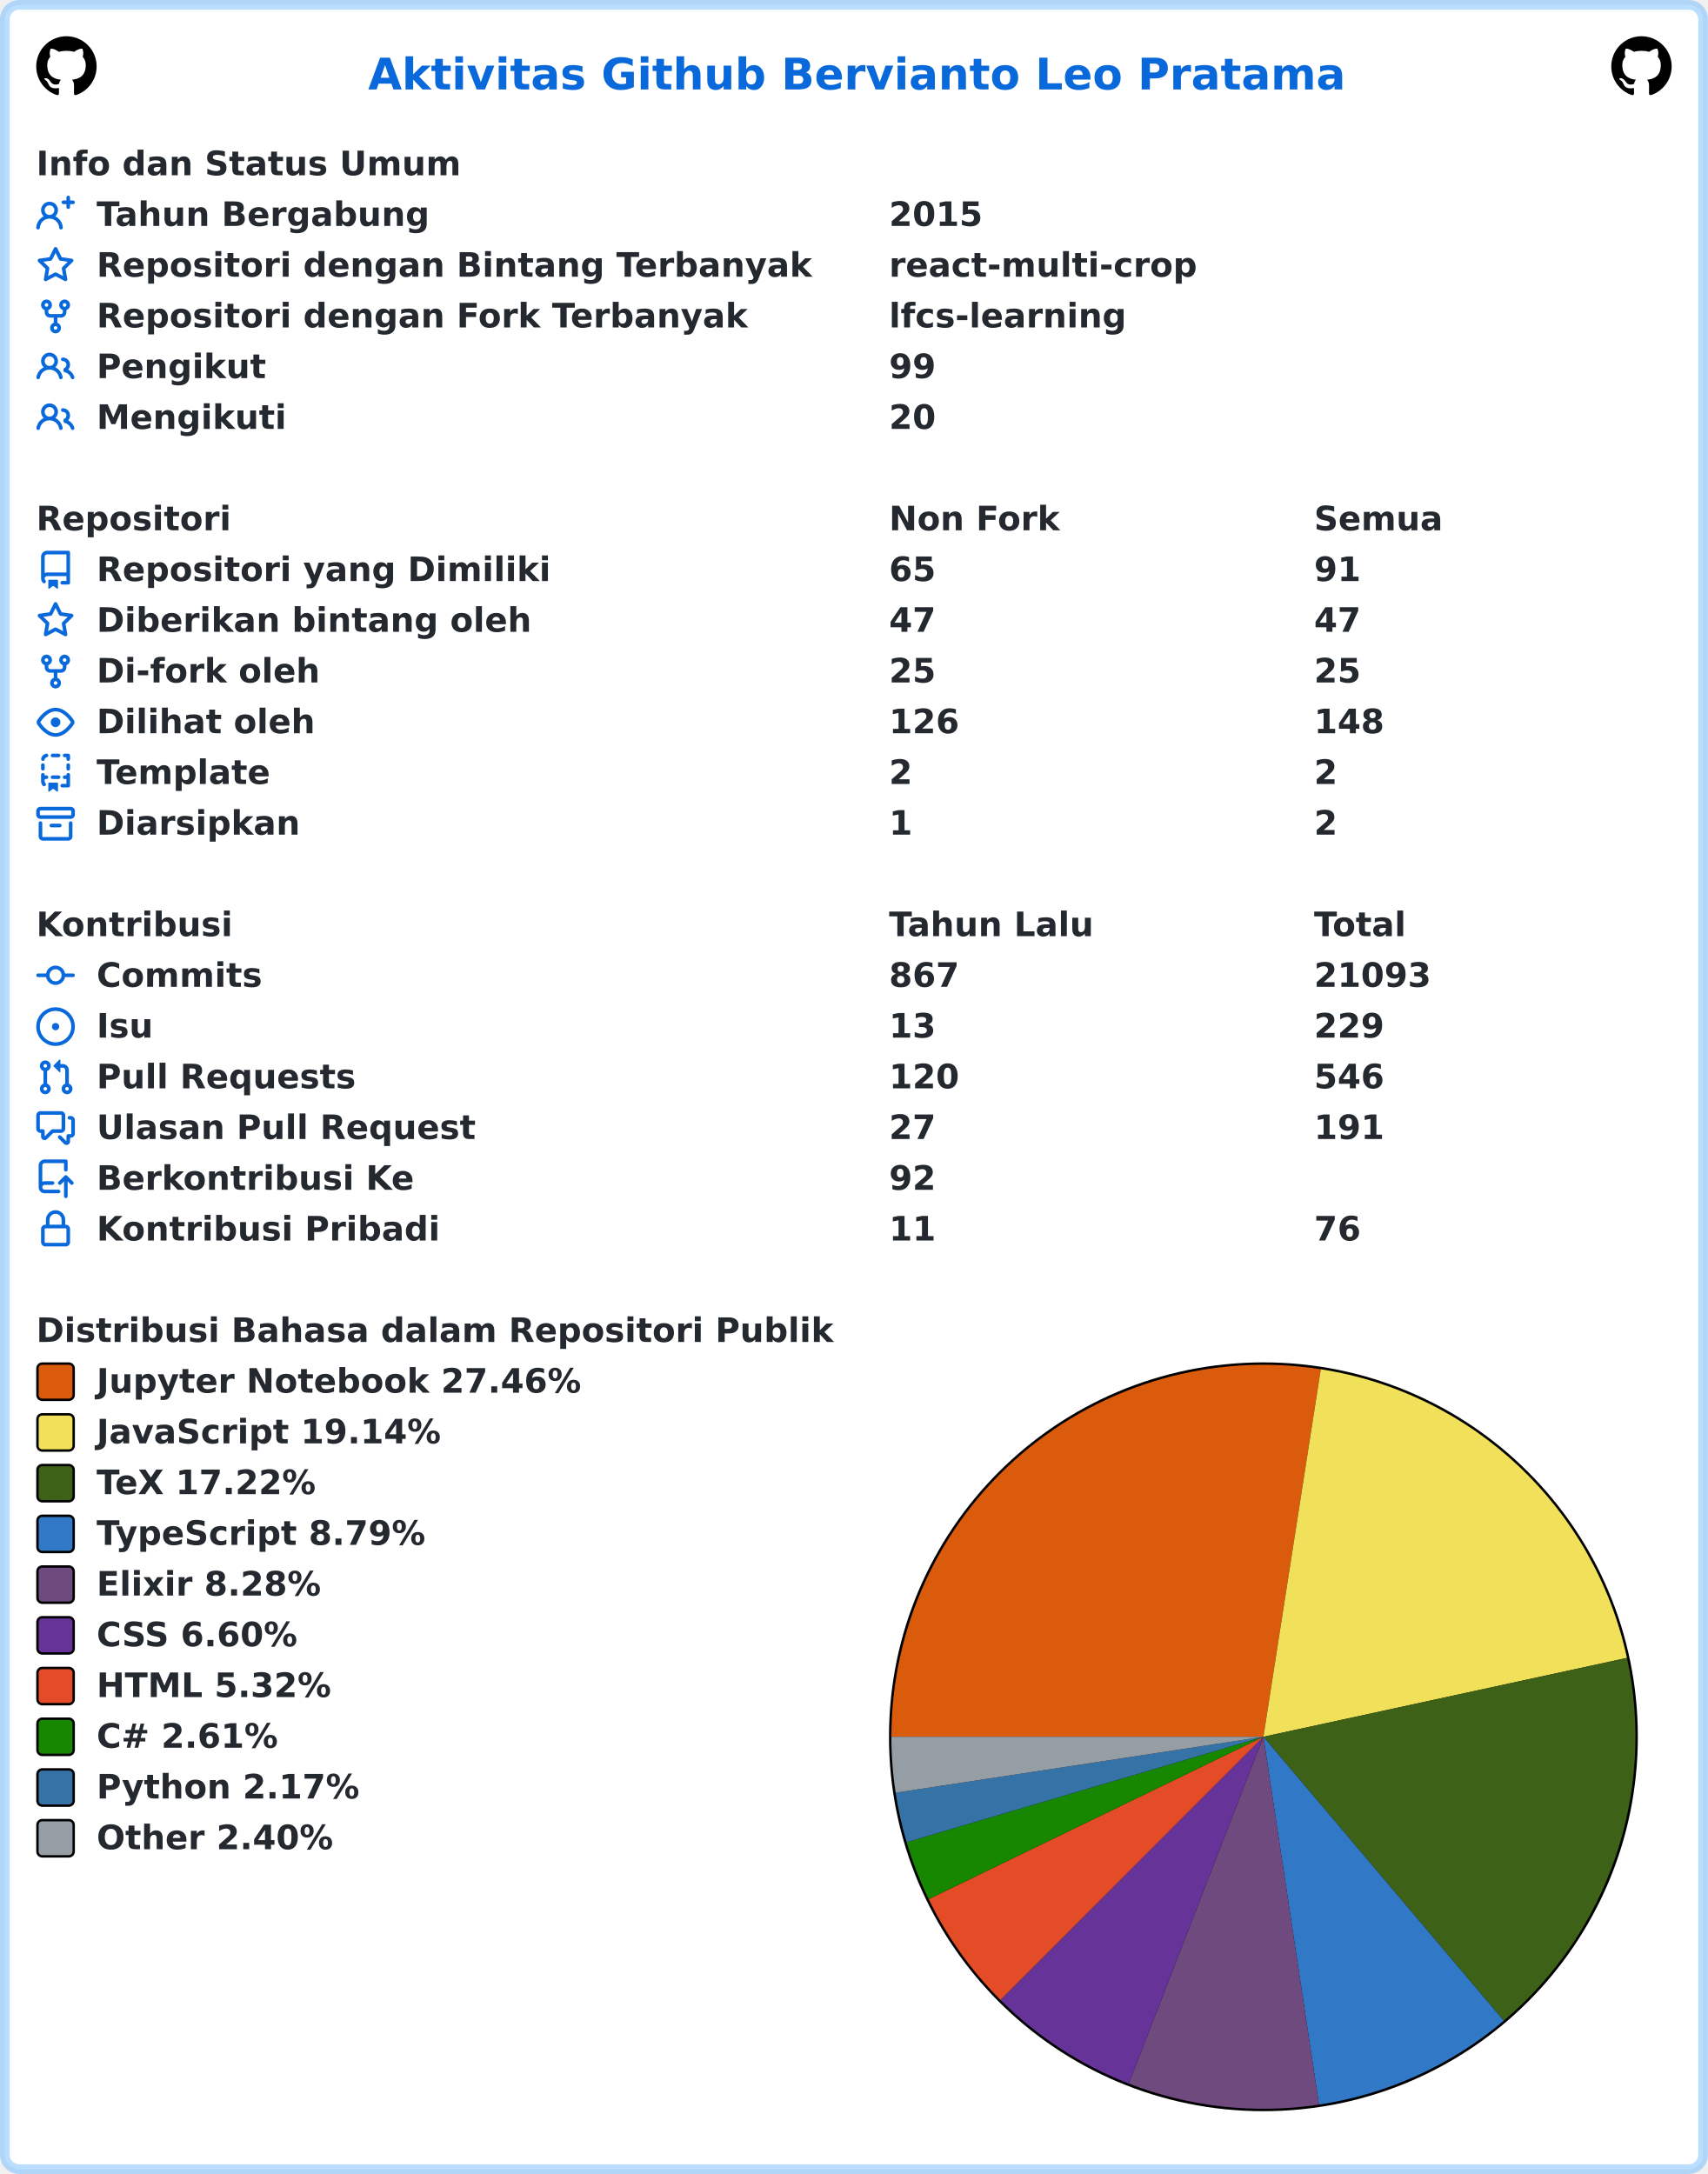
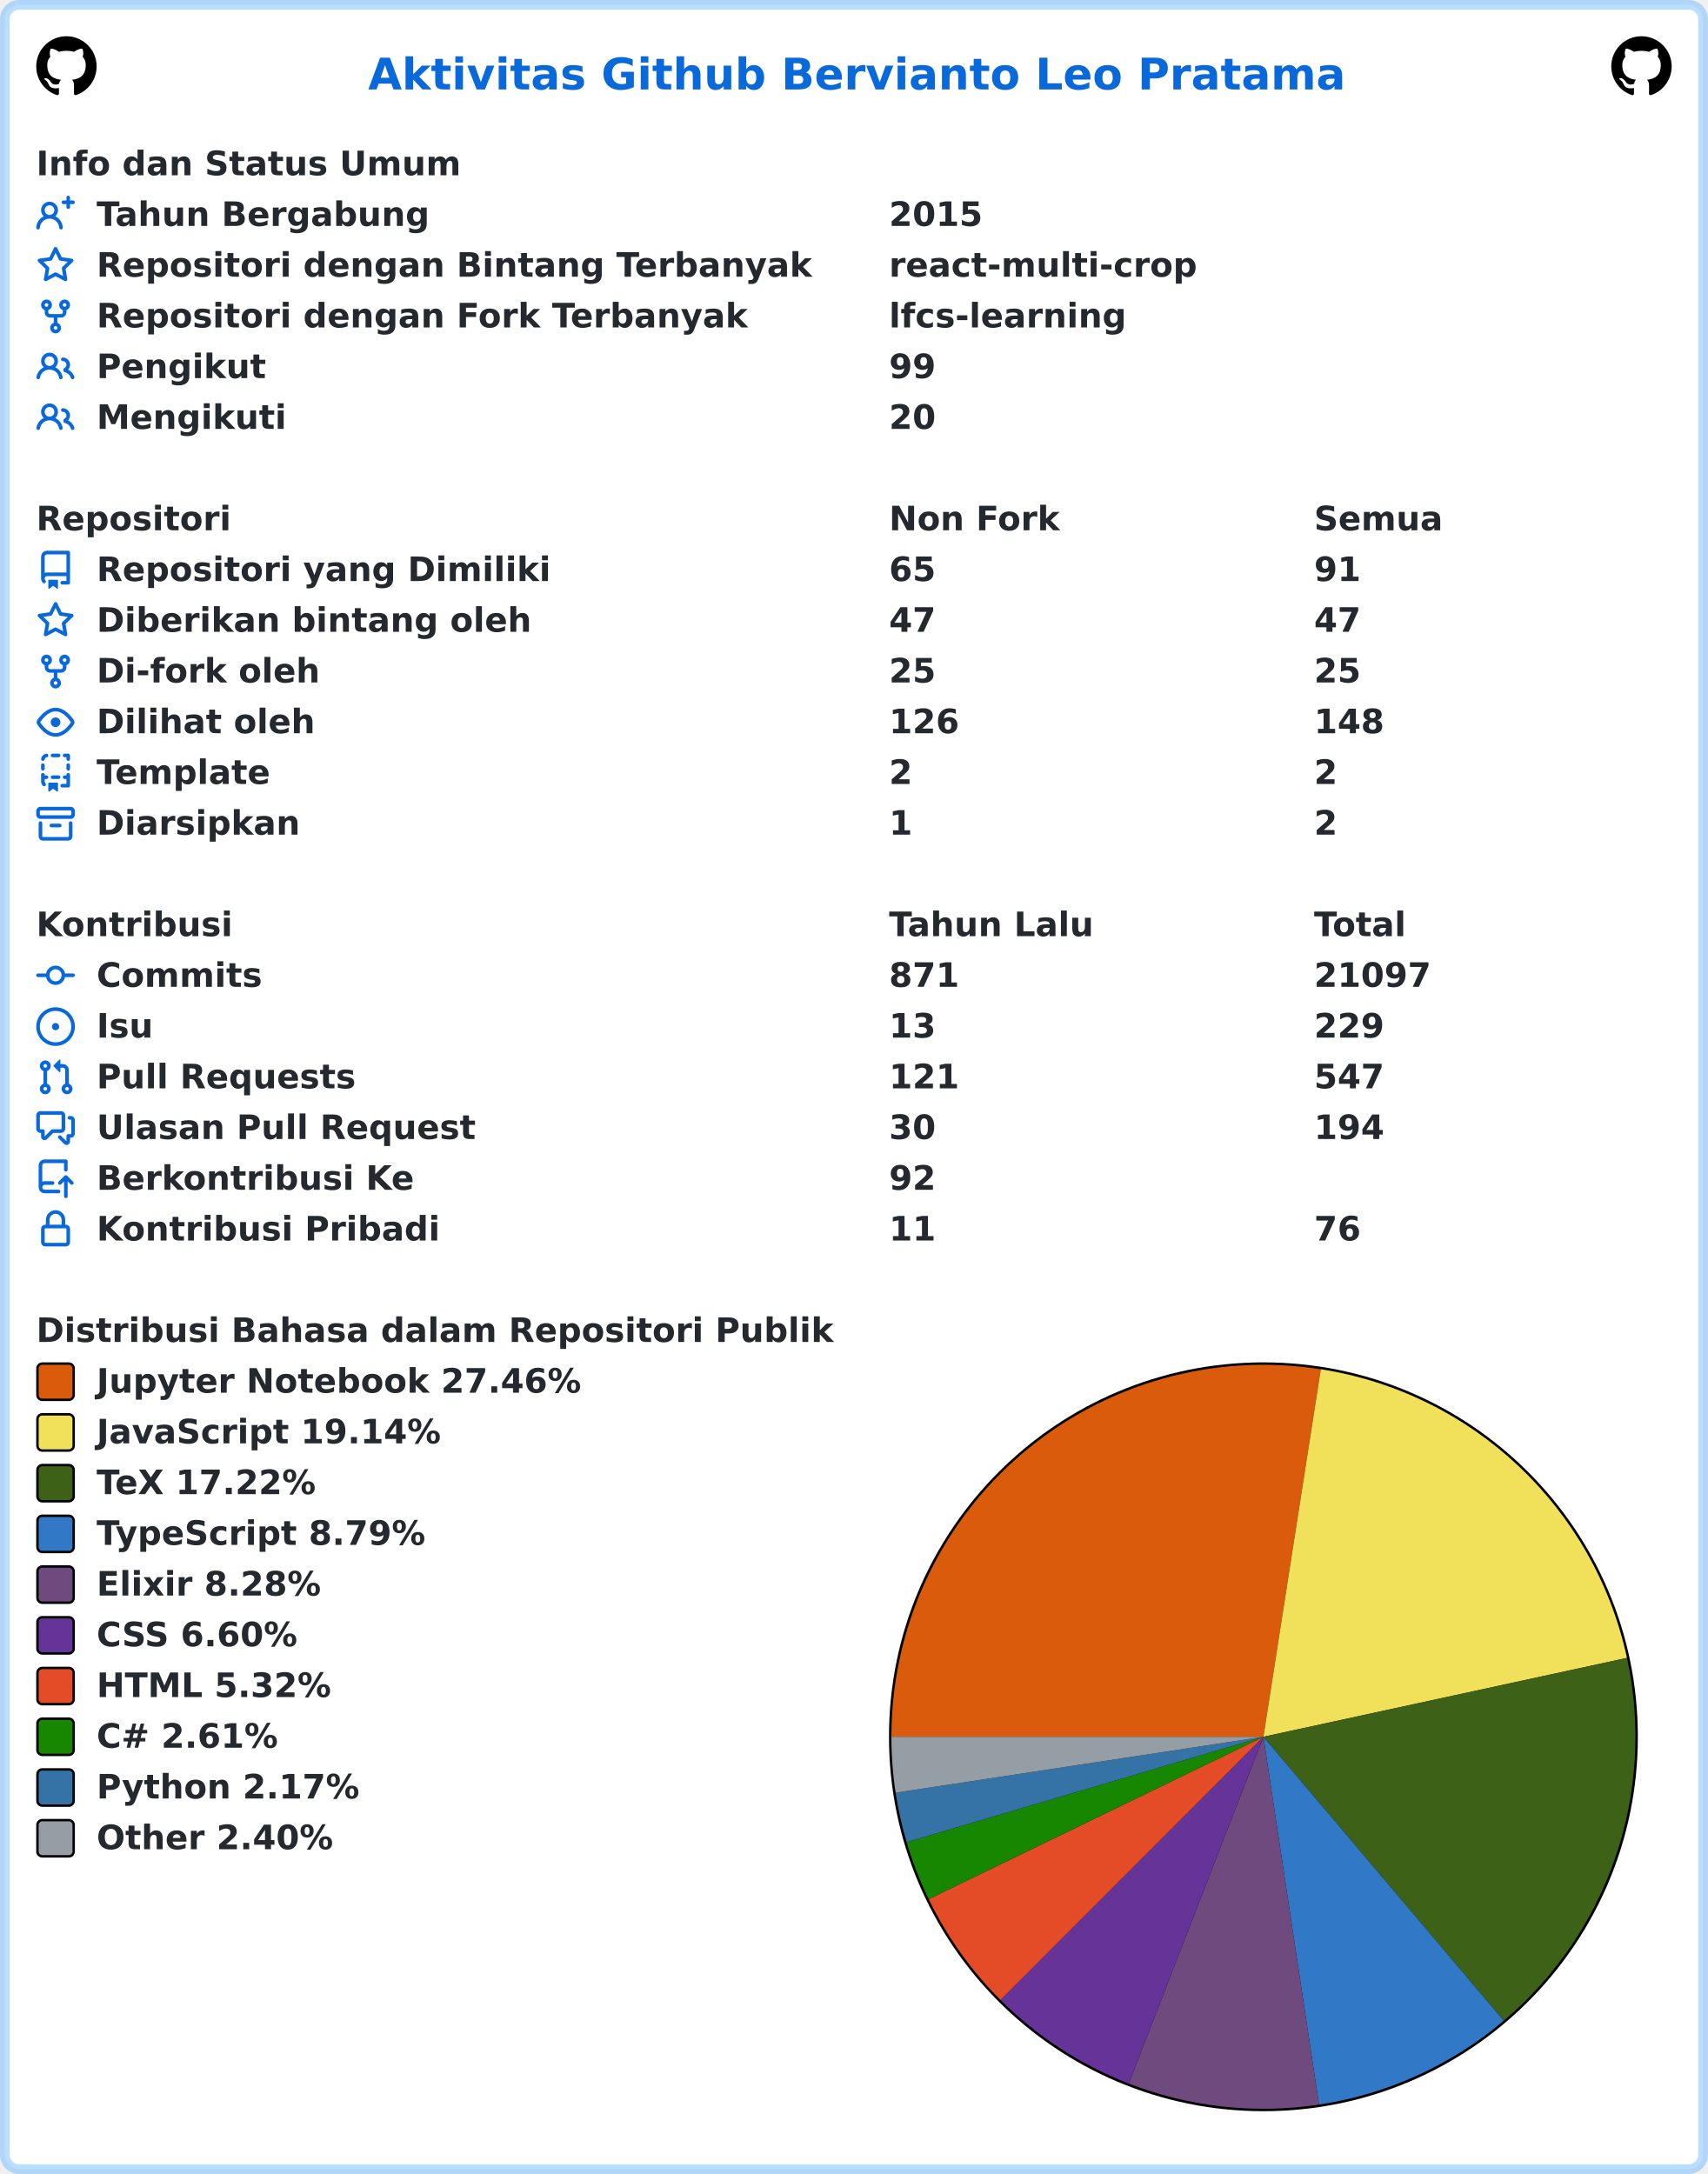
<svg xmlns="http://www.w3.org/2000/svg" width="707" height="900" viewBox="0 0 707 900" lang="id" xml:lang="id">
  <rect x="2" y="2" stroke-width="4" rx="6" width="703" height="896" stroke="rgba(84,174,255,0.4)" fill="#ffffff" />
  <g font-weight="600" font-size="110pt" font-family="Verdana,Geneva,DejaVu Sans,sans-serif" text-rendering="geometricPrecision">
    <text x="1239" y="301" lengthAdjust="spacingAndGlyphs" textLength="3261" transform="scale(0.123)" fill="#0969da">Aktivitas Github Bervianto Leo Pratama</text>
    <svg x="15" y="15" width="25" height="25" viewBox="0 0 16 16">
      <path fill="#000000" fill-rule="evenodd" d="M8 0C3.58 0 0 3.58 0 8c0 3.54 2.29 6.53 5.47 7.59.4.07.55-.17.55-.38 0-.19-.01-.82-.01-1.49-2.01.37-2.53-.49-2.69-.94-.09-.23-.48-.94-.82-1.13-.28-.15-.68-.52-.01-.53.63-.01 1.08.58 1.23.82.72 1.21 1.87.87 2.33.66.07-.52.28-.87.51-1.07-1.78-.2-3.64-.89-3.64-3.95 0-.87.31-1.59.82-2.15-.08-.2-.36-1.02.08-2.12 0 0 .67-.21 2.2.82.64-.18 1.32-.27 2-.27.68 0 1.36.09 2 .27 1.53-1.04 2.2-.82 2.2-.82.44 1.1.16 1.92.08 2.12.51.56.82 1.27.82 2.15 0 3.07-1.87 3.75-3.65 3.95.29.25.54.73.54 1.48 0 1.07-.01 1.93-.01 2.2 0 .21.15.46.55.38A8.013 8.013 0 0016 8c0-4.42-3.58-8-8-8z" />
    </svg>
    <svg x="667" y="15" width="25" height="25" viewBox="0 0 16 16">
      <path fill="#000000" fill-rule="evenodd" d="M8 0C3.58 0 0 3.58 0 8c0 3.54 2.29 6.53 5.47 7.59.4.07.55-.17.55-.38 0-.19-.01-.82-.01-1.49-2.01.37-2.53-.49-2.69-.94-.09-.23-.48-.94-.82-1.13-.28-.15-.68-.52-.01-.53.63-.01 1.08.58 1.23.82.72 1.21 1.87.87 2.33.66.07-.52.28-.87.51-1.07-1.78-.2-3.64-.89-3.64-3.95 0-.87.31-1.59.82-2.15-.08-.2-.36-1.02.08-2.12 0 0 .67-.21 2.2.82.64-.18 1.32-.27 2-.27.68 0 1.36.09 2 .27 1.53-1.04 2.2-.82 2.2-.82.44 1.1.16 1.92.08 2.12.51.56.82 1.27.82 2.15 0 3.07-1.87 3.75-3.65 3.95.29.25.54.73.54 1.48 0 1.07-.01 1.93-.01 2.2 0 .21.15.46.55.38A8.013 8.013 0 0016 8c0-4.42-3.58-8-8-8z" />
    </svg>
    <g transform="translate(0, 60)" fill="#24292f">
      <g transform="translate(15, 0)">
        <g transform="scale(0.095)">
          <text x="0" y="132" textLength="1852" lengthAdjust="spacingAndGlyphs">Info dan Status Umum</text>
        </g>
      </g>
      <g transform="translate(15, 21)">
        <path fill="#0969da" fill-rule="evenodd" d="M13.25 0a.75.75 0 01.75.75V2h1.25a.75.75 0 010 1.5H14v1.25a.75.75 0 01-1.5 0V3.5h-1.25a.75.75 0 010-1.5h1.25V.75a.75.75 0 01.75-.75zM5.5 4a2 2 0 100 4 2 2 0 000-4zm2.4 4.548a3.5 3.5 0 10-4.799 0 5.527 5.527 0 00-3.1 4.66.75.75 0 101.498.085A4.01 4.01 0 015.5 9.5a4.01 4.01 0 014.001 3.793.75.75 0 101.498-.086 5.527 5.527 0 00-3.1-4.659z" />
        <g transform="scale(0.095)">
          <text lengthAdjust="spacingAndGlyphs" textLength="1478" x="263" y="132">Tahun Bergabung</text>
          <text lengthAdjust="spacingAndGlyphs" textLength="420" x="3716" y="132">2015</text>
        </g>
      </g>
      <g transform="translate(15, 42)">
        <path fill="#0969da" fill-rule="evenodd" d="M8 .25a.75.75 0 01.673.418l1.882 3.815 4.21.612a.75.75 0 01.416 1.279l-3.046 2.97.719 4.192a.75.75 0 01-1.088.791L8 12.347l-3.766 1.98a.75.75 0 01-1.088-.79l.72-4.194L.818 6.374a.75.75 0 01.416-1.28l4.21-.611L7.327.668A.75.75 0 018 .25zm0 2.445L6.615 5.5a.75.75 0 01-.564.41l-3.097.45 2.24 2.184a.75.75 0 01.216.664l-.528 3.084 2.769-1.456a.75.75 0 01.698 0l2.77 1.456-.53-3.084a.75.75 0 01.216-.664l2.24-2.183-3.096-.45a.75.75 0 01-.564-.41L8 2.694v.001z" />
        <g transform="scale(0.095)">
          <text lengthAdjust="spacingAndGlyphs" textLength="3126" x="263" y="132">Repositori dengan Bintang Terbanyak</text>
          <text lengthAdjust="spacingAndGlyphs" textLength="1330" x="3716" y="132">react-multi-crop</text>
        </g>
      </g>
      <g transform="translate(15, 63)">
        <path fill="#0969da" fill-rule="evenodd" d="M5 3.25a.75.75 0 11-1.5 0 .75.75 0 011.5 0zm0 2.122a2.25 2.25 0 10-1.5 0v.878A2.25 2.25 0 005.75 8.5h1.5v2.128a2.251 2.251 0 101.5 0V8.5h1.5a2.25 2.25 0 002.25-2.25v-.878a2.25 2.25 0 10-1.5 0v.878a.75.75 0 01-.75.75h-4.5A.75.75 0 015 6.25v-.878zm3.75 7.378a.75.75 0 11-1.5 0 .75.75 0 011.5 0zm3-8.75a.75.75 0 100-1.5.75.75 0 000 1.5z" />
        <g transform="scale(0.095)">
          <text lengthAdjust="spacingAndGlyphs" textLength="2846" x="263" y="132">Repositori dengan Fork Terbanyak</text>
          <text lengthAdjust="spacingAndGlyphs" textLength="1018" x="3716" y="132">lfcs-learning</text>
        </g>
      </g>
      <g transform="translate(15, 84)">
        <path fill="#0969da" fill-rule="evenodd" d="M5.5 3.5a2 2 0 100 4 2 2 0 000-4zM2 5.5a3.5 3.5 0 115.898 2.549 5.507 5.507 0 013.034 4.084.75.75 0 11-1.482.235 4.001 4.001 0 00-7.9 0 .75.75 0 01-1.482-.236A5.507 5.507 0 013.102 8.05 3.49 3.49 0 012 5.5zM11 4a.75.75 0 100 1.5 1.5 1.5 0 01.666 2.844.75.75 0 00-.416.672v.352a.75.75 0 00.574.73c1.2.289 2.162 1.2 2.522 2.372a.75.75 0 101.434-.44 5.01 5.01 0 00-2.56-3.012A3 3 0 0011 4z" />
        <g transform="scale(0.095)">
          <text lengthAdjust="spacingAndGlyphs" textLength="723" x="263" y="132">Pengikut</text>
          <text lengthAdjust="spacingAndGlyphs" textLength="210" x="3716" y="132">99</text>
        </g>
      </g>
      <g transform="translate(15, 105)">
        <path fill="#0969da" fill-rule="evenodd" d="M5.5 3.5a2 2 0 100 4 2 2 0 000-4zM2 5.5a3.5 3.5 0 115.898 2.549 5.507 5.507 0 013.034 4.084.75.75 0 11-1.482.235 4.001 4.001 0 00-7.9 0 .75.75 0 01-1.482-.236A5.507 5.507 0 013.102 8.05 3.49 3.49 0 012 5.5zM11 4a.75.75 0 100 1.5 1.5 1.5 0 01.666 2.844.75.75 0 00-.416.672v.352a.75.75 0 00.574.73c1.2.289 2.162 1.2 2.522 2.372a.75.75 0 101.434-.44 5.01 5.01 0 00-2.56-3.012A3 3 0 0011 4z" />
        <g transform="scale(0.095)">
          <text lengthAdjust="spacingAndGlyphs" textLength="813" x="263" y="132">Mengikuti</text>
          <text lengthAdjust="spacingAndGlyphs" textLength="210" x="3716" y="132">20</text>
        </g>
      </g>
    </g>
    <g transform="translate(0, 207)" fill="#24292f">
      <g transform="translate(15, 0)">
        <g transform="scale(0.095)">
          <text x="0" y="132" textLength="832" lengthAdjust="spacingAndGlyphs">Repositori</text>
          <text x="3716" y="132" textLength="740" lengthAdjust="spacingAndGlyphs">Non Fork</text>
          <text x="5568" y="132" textLength="573" lengthAdjust="spacingAndGlyphs">Semua</text>
        </g>
      </g>
      <g transform="translate(15, 21)">
        <path fill="#0969da" fill-rule="evenodd" d="M2 2.5A2.5 2.5 0 014.5 0h8.75a.75.75 0 01.75.75v12.5a.75.75 0 01-.75.75h-2.5a.75.75 0 110-1.5h1.75v-2h-8a1 1 0 00-.714 1.7.75.75 0 01-1.072 1.05A2.495 2.495 0 012 11.5v-9zm10.5-1V9h-8c-.356 0-.694.074-1 .208V2.5a1 1 0 011-1h8zM5 12.25v3.25a.25.25 0 00.4.2l1.45-1.087a.25.25 0 01.3 0L8.6 15.7a.25.25 0 00.4-.2v-3.25a.25.25 0 00-.25-.25h-3.5a.25.25 0 00-.25.25z" />
        <g transform="scale(0.095)">
          <text lengthAdjust="spacingAndGlyphs" textLength="1962" x="263" y="132">Repositori yang Dimiliki</text>
          <text lengthAdjust="spacingAndGlyphs" textLength="210" x="3716" y="132">65</text>
          <text lengthAdjust="spacingAndGlyphs" textLength="210" x="5568" y="132">91</text>
        </g>
      </g>
      <g transform="translate(15, 42)">
        <path fill="#0969da" fill-rule="evenodd" d="M8 .25a.75.75 0 01.673.418l1.882 3.815 4.21.612a.75.75 0 01.416 1.279l-3.046 2.97.719 4.192a.75.75 0 01-1.088.791L8 12.347l-3.766 1.98a.75.75 0 01-1.088-.79l.72-4.194L.818 6.374a.75.75 0 01.416-1.28l4.21-.611L7.327.668A.75.75 0 018 .25zm0 2.445L6.615 5.5a.75.75 0 01-.564.41l-3.097.45 2.24 2.184a.75.75 0 01.216.664l-.528 3.084 2.769-1.456a.75.75 0 01.698 0l2.77 1.456-.53-3.084a.75.75 0 01.216-.664l2.24-2.183-3.096-.45a.75.75 0 01-.564-.41L8 2.694v.001z" />
        <g transform="scale(0.095)">
          <text lengthAdjust="spacingAndGlyphs" textLength="1887" x="263" y="132">Diberikan bintang oleh</text>
          <text lengthAdjust="spacingAndGlyphs" textLength="210" x="3716" y="132">47</text>
          <text lengthAdjust="spacingAndGlyphs" textLength="210" x="5568" y="132">47</text>
        </g>
      </g>
      <g transform="translate(15, 63)">
        <path fill="#0969da" fill-rule="evenodd" d="M5 3.25a.75.75 0 11-1.5 0 .75.75 0 011.5 0zm0 2.122a2.25 2.25 0 10-1.5 0v.878A2.25 2.25 0 005.75 8.5h1.5v2.128a2.251 2.251 0 101.5 0V8.5h1.5a2.25 2.25 0 002.25-2.25v-.878a2.25 2.25 0 10-1.5 0v.878a.75.75 0 01-.75.75h-4.5A.75.75 0 015 6.25v-.878zm3.75 7.378a.75.75 0 11-1.5 0 .75.75 0 011.5 0zm3-8.75a.75.75 0 100-1.5.75.75 0 000 1.5z" />
        <g transform="scale(0.095)">
          <text lengthAdjust="spacingAndGlyphs" textLength="963" x="263" y="132">Di-fork oleh</text>
          <text lengthAdjust="spacingAndGlyphs" textLength="210" x="3716" y="132">25</text>
          <text lengthAdjust="spacingAndGlyphs" textLength="210" x="5568" y="132">25</text>
        </g>
      </g>
      <g transform="translate(15, 84)">
        <path fill="#0969da" fill-rule="evenodd" d="M1.679 7.932c.412-.621 1.242-1.75 2.366-2.717C5.175 4.242 6.527 3.5 8 3.5c1.473 0 2.824.742 3.955 1.715 1.124.967 1.954 2.096 2.366 2.717a.119.119 0 010 .136c-.412.621-1.242 1.75-2.366 2.717C10.825 11.758 9.473 12.5 8 12.5c-1.473 0-2.824-.742-3.955-1.715C2.92 9.818 2.09 8.69 1.679 8.068a.119.119 0 010-.136zM8 2c-1.981 0-3.67.992-4.933 2.078C1.797 5.169.88 6.423.43 7.1a1.619 1.619 0 000 1.798c.45.678 1.367 1.932 2.637 3.024C4.329 13.008 6.019 14 8 14c1.981 0 3.67-.992 4.933-2.078 1.27-1.091 2.187-2.345 2.637-3.023a1.619 1.619 0 000-1.798c-.45-.678-1.367-1.932-2.637-3.023C11.671 2.992 9.981 2 8 2zm0 8a2 2 0 100-4 2 2 0 000 4z" />
        <g transform="scale(0.095)">
          <text lengthAdjust="spacingAndGlyphs" textLength="944" x="263" y="132">Dilihat oleh</text>
          <text lengthAdjust="spacingAndGlyphs" textLength="315" x="3716" y="132">126</text>
          <text lengthAdjust="spacingAndGlyphs" textLength="315" x="5568" y="132">148</text>
        </g>
      </g>
      <g transform="translate(15, 105)">
        <path fill="#0969da" fill-rule="evenodd" d="M6 .75A.75.75 0 016.75 0h2.5a.75.75 0 010 1.5h-2.5A.75.75 0 016 .75zm5 0a.75.75 0 01.75-.75h1.5a.75.75 0 01.75.75v1.5a.75.75 0 01-1.5 0V1.5h-.75A.75.75 0 0111 .75zM4.992.662a.75.75 0 01-.636.848c-.436.063-.783.41-.846.846a.75.75 0 01-1.485-.212A2.501 2.501 0 014.144.025a.75.75 0 01.848.637zM2.75 4a.75.75 0 01.75.75v1.5a.75.75 0 01-1.5 0v-1.5A.75.75 0 012.75 4zm10.5 0a.75.75 0 01.75.75v1.5a.75.75 0 01-1.5 0v-1.5a.75.75 0 01.75-.75zM2.75 8a.75.75 0 01.75.75v.268A1.72 1.72 0 013.75 9h.5a.75.75 0 010 1.5h-.5a.25.25 0 00-.25.25v.75c0 .28.114.532.3.714a.75.75 0 01-1.05 1.072A2.495 2.495 0 012 11.5V8.75A.75.75 0 012.75 8zm10.5 0a.75.75 0 01.75.75v4.5a.75.75 0 01-.75.75h-2.5a.75.75 0 010-1.5h1.75v-2h-.75a.75.75 0 010-1.5h.75v-.25a.75.75 0 01.75-.75zM6 9.75A.75.75 0 016.75 9h2.5a.75.75 0 010 1.5h-2.5A.75.75 0 016 9.75zm-1 2.5v3.25a.25.25 0 00.4.2l1.45-1.087a.25.25 0 01.3 0L8.6 15.7a.25.25 0 00.4-.2v-3.25a.25.25 0 00-.25-.25h-3.5a.25.25 0 00-.25.25z" />
        <g transform="scale(0.095)">
          <text lengthAdjust="spacingAndGlyphs" textLength="783" x="263" y="132">Template</text>
          <text lengthAdjust="spacingAndGlyphs" textLength="105" x="3716" y="132">2</text>
          <text lengthAdjust="spacingAndGlyphs" textLength="105" x="5568" y="132">2</text>
        </g>
      </g>
      <g transform="translate(15, 126)">
        <path fill="#0969da" fill-rule="evenodd" d="M1.75 2.5a.25.25 0 00-.25.25v1.5c0 .138.112.25.25.25h12.5a.25.25 0 00.25-.25v-1.5a.25.25 0 00-.25-.25H1.75zM0 2.75C0 1.784.784 1 1.75 1h12.5c.966 0 1.75.784 1.75 1.75v1.5A1.75 1.75 0 0114.25 6H1.75A1.75 1.75 0 010 4.25v-1.5zM1.75 7a.75.75 0 01.75.75v5.5c0 .138.112.25.25.25h10.5a.25.25 0 00.25-.25v-5.5a.75.75 0 111.5 0v5.5A1.75 1.75 0 0113.25 15H2.75A1.75 1.75 0 011 13.25v-5.5A.75.75 0 011.75 7zm4.5 1a.75.75 0 000 1.5h3.5a.75.75 0 100-1.5h-3.5z" />
        <g transform="scale(0.095)">
          <text lengthAdjust="spacingAndGlyphs" textLength="880" x="263" y="132">Diarsipkan</text>
          <text lengthAdjust="spacingAndGlyphs" textLength="105" x="3716" y="132">1</text>
          <text lengthAdjust="spacingAndGlyphs" textLength="105" x="5568" y="132">2</text>
        </g>
      </g>
    </g>
    <g transform="translate(0, 375)" fill="#24292f">
      <g transform="translate(15, 0)">
        <g transform="scale(0.095)">
          <text x="0" y="132" textLength="834" lengthAdjust="spacingAndGlyphs">Kontribusi</text>
          <text x="3716" y="132" textLength="914" lengthAdjust="spacingAndGlyphs">Tahun Lalu</text>
          <text x="5568" y="132" textLength="414" lengthAdjust="spacingAndGlyphs">Total</text>
        </g>
      </g>
      <g transform="translate(15, 21)">
        <path fill="#0969da" fill-rule="evenodd" d="M10.5 7.75a2.5 2.5 0 11-5 0 2.5 2.5 0 015 0zm1.43.75a4.002 4.002 0 01-7.86 0H.75a.75.75 0 110-1.5h3.32a4.001 4.001 0 017.86 0h3.32a.75.75 0 110 1.5h-3.32z" />
        <g transform="scale(0.095)">
          <text lengthAdjust="spacingAndGlyphs" textLength="734" x="263" y="132">Commits</text>
-           <text lengthAdjust="spacingAndGlyphs" textLength="315" x="3716" y="132">867</text>
-           <text lengthAdjust="spacingAndGlyphs" textLength="525" x="5568" y="132">21093</text>
+           <text lengthAdjust="spacingAndGlyphs" textLength="315" x="3716" y="132">871</text>
+           <text lengthAdjust="spacingAndGlyphs" textLength="525" x="5568" y="132">21097</text>
        </g>
      </g>
      <g transform="translate(15, 42)">
        <path fill="#0969da" d="M8 9.5a1.5 1.5 0 100-3 1.5 1.5 0 000 3z" />
        <path fill="#0969da" fill-rule="evenodd" d="M8 0a8 8 0 100 16A8 8 0 008 0zM1.5 8a6.5 6.5 0 1113 0 6.5 6.5 0 01-13 0z" />
        <g transform="scale(0.095)">
          <text lengthAdjust="spacingAndGlyphs" textLength="238" x="263" y="132">Isu</text>
          <text lengthAdjust="spacingAndGlyphs" textLength="210" x="3716" y="132">13</text>
          <text lengthAdjust="spacingAndGlyphs" textLength="315" x="5568" y="132">229</text>
        </g>
      </g>
      <g transform="translate(15, 63)">
        <path fill="#0969da" fill-rule="evenodd" d="M7.177 3.073L9.573.677A.25.25 0 0110 .854v4.792a.25.25 0 01-.427.177L7.177 3.427a.25.25 0 010-.354zM3.75 2.5a.75.75 0 100 1.5.75.75 0 000-1.5zm-2.25.75a2.25 2.25 0 113 2.122v5.256a2.251 2.251 0 11-1.5 0V5.372A2.25 2.25 0 011.5 3.25zM11 2.5h-1V4h1a1 1 0 011 1v5.628a2.251 2.251 0 101.5 0V5A2.5 2.5 0 0011 2.5zm1 10.25a.75.75 0 111.5 0 .75.75 0 01-1.5 0zM3.75 12a.75.75 0 100 1.5.75.75 0 000-1.5z" />
        <g transform="scale(0.095)">
          <text lengthAdjust="spacingAndGlyphs" textLength="1113" x="263" y="132">Pull Requests</text>
-           <text lengthAdjust="spacingAndGlyphs" textLength="315" x="3716" y="132">120</text>
-           <text lengthAdjust="spacingAndGlyphs" textLength="315" x="5568" y="132">546</text>
+           <text lengthAdjust="spacingAndGlyphs" textLength="315" x="3716" y="132">121</text>
+           <text lengthAdjust="spacingAndGlyphs" textLength="315" x="5568" y="132">547</text>
        </g>
      </g>
      <g transform="translate(15, 84)">
        <path fill="#0969da" fill-rule="evenodd" d="M1.5 2.75a.25.25 0 01.25-.25h8.5a.25.25 0 01.25.25v5.5a.25.25 0 01-.25.25h-3.5a.75.75 0 00-.53.22L3.5 11.44V9.25a.75.75 0 00-.75-.75h-1a.25.25 0 01-.25-.25v-5.5zM1.75 1A1.75 1.75 0 000 2.75v5.5C0 9.216.784 10 1.75 10H2v1.543a1.457 1.457 0 002.487 1.03L7.061 10h3.189A1.75 1.75 0 0012 8.25v-5.5A1.75 1.75 0 0010.25 1h-8.5zM14.5 4.75a.25.25 0 00-.25-.25h-.5a.75.75 0 110-1.5h.5c.966 0 1.75.784 1.75 1.75v5.5A1.75 1.75 0 0114.25 12H14v1.543a1.457 1.457 0 01-2.487 1.03L9.22 12.28a.75.75 0 111.06-1.06l2.22 2.22v-2.19a.75.75 0 01.75-.75h1a.25.25 0 00.25-.25v-5.5z" />
        <g transform="scale(0.095)">
          <text lengthAdjust="spacingAndGlyphs" textLength="1640" x="263" y="132">Ulasan Pull Request</text>
-           <text lengthAdjust="spacingAndGlyphs" textLength="210" x="3716" y="132">27</text>
-           <text lengthAdjust="spacingAndGlyphs" textLength="315" x="5568" y="132">191</text>
+           <text lengthAdjust="spacingAndGlyphs" textLength="210" x="3716" y="132">30</text>
+           <text lengthAdjust="spacingAndGlyphs" textLength="315" x="5568" y="132">194</text>
        </g>
      </g>
      <g transform="translate(15, 105)">
        <path fill="#0969da" fill-rule="evenodd" d="M1 2.5A2.5 2.5 0 013.5 0h8.75a.75.75 0 01.75.75v3.5a.75.75 0 01-1.5 0V1.5h-8a1 1 0 00-1 1v6.708A2.492 2.492 0 013.5 9h3.25a.75.75 0 010 1.5H3.5a1 1 0 100 2h5.75a.75.75 0 010 1.5H3.5A2.5 2.5 0 011 11.5v-9zm13.23 7.79a.75.75 0 001.06-1.06l-2.505-2.505a.75.75 0 00-1.06 0L9.22 9.229a.75.75 0 001.06 1.061l1.225-1.224v6.184a.75.75 0 001.5 0V9.066l1.224 1.224z" />
        <g transform="scale(0.095)">
          <text lengthAdjust="spacingAndGlyphs" textLength="1366" x="263" y="132">Berkontribusi Ke</text>
          <text lengthAdjust="spacingAndGlyphs" textLength="210" x="3716" y="132">92</text>
        </g>
      </g>
      <g transform="translate(15, 126)">
        <path fill="#0969da" fill-rule="evenodd" d="M4 4v2h-.25A1.75 1.75 0 002 7.75v5.5c0 .966.784 1.75 1.75 1.75h8.5A1.75 1.75 0 0014 13.25v-5.5A1.75 1.75 0 0012.25 6H12V4a4 4 0 10-8 0zm6.5 2V4a2.5 2.5 0 00-5 0v2h5zM12 7.5h.25a.25.25 0 01.25.25v5.5a.25.25 0 01-.25.25h-8.5a.25.25 0 01-.25-.25v-5.5a.25.25 0 01.25-.25H12z" />
        <g transform="scale(0.095)">
          <text lengthAdjust="spacingAndGlyphs" textLength="1456" x="263" y="132">Kontribusi Pribadi</text>
          <text lengthAdjust="spacingAndGlyphs" textLength="210" x="3716" y="132">11</text>
          <text lengthAdjust="spacingAndGlyphs" textLength="210" x="5568" y="132">76</text>
        </g>
      </g>
    </g>
    <g transform="translate(0, 543)" fill="#24292f">
      <g transform="translate(15, 0)">
        <g transform="scale(0.095)">
          <text x="0" y="132" textLength="3438" lengthAdjust="spacingAndGlyphs">Distribusi Bahasa dalam Repositori Publik</text>
        </g>
      </g>
      <g transform="translate(368, 21)">
        <circle cx="155" cy="155" r="155" fill="#000000" />
      </g>
      <g transform="translate(369, 22)">
        <path fill-rule="evenodd" fill="#DA5B0B" d="M 0.0,154 A 154 154 0 0 1 177.751 1.842 L 154,154 Z" />
        <path fill-rule="evenodd" fill="#f1e05a" d="M 177.751,1.842 A 154 154 0 0 1 304.498 121.346 L 154,154 Z" />
        <path fill-rule="evenodd" fill="#3D6117" d="M 304.498,121.346 A 154 154 0 0 1 253.491 271.548 L 154,154 Z" />
        <path fill-rule="evenodd" fill="#3178c6" d="M 253.491,271.548 A 154 154 0 0 1 177.01 306.271 L 154,154 Z" />
        <path fill-rule="evenodd" fill="#6e4a7e" d="M 177.01,306.271 A 154 154 0 0 1 98.258 297.558 L 154,154 Z" />
        <path fill-rule="evenodd" fill="#663399" d="M 98.258,297.558 A 154 154 0 0 1 45.164 262.952 L 154,154 Z" />
        <path fill-rule="evenodd" fill="#e34c26" d="M 45.164,262.952 A 154 154 0 0 1 15.436 221.201 L 154,154 Z" />
        <path fill-rule="evenodd" fill="#178600" d="M 15.436,221.201 A 154 154 0 0 1 6.314 197.645 L 154,154 Z" />
        <path fill-rule="evenodd" fill="#3572A5" d="M 6.314,197.645 A 154 154 0 0 1 1.751 177.16 L 154,154 Z" />
        <path fill-rule="evenodd" fill="#959da5" d="M 1.751,177.16 A 154 154 0 0 1 0.0 154 L 154,154 Z" />
      </g>
      <g transform="translate(15, 21)">
        <rect x="0.5" y="0.5" rx="2" width="15" height="15" fill="#DA5B0B" stroke-width="1" stroke="#000000" />
        <text transform="scale(0.095)" x="263" y="132" textLength="2126" lengthAdjust="spacingAndGlyphs">Jupyter Notebook 27.46%</text>
      </g>
      <g transform="translate(15, 42)">
        <rect x="0.5" y="0.5" rx="2" width="15" height="15" fill="#f1e05a" stroke-width="1" stroke="#000000" />
        <text transform="scale(0.095)" x="263" y="132" textLength="1516" lengthAdjust="spacingAndGlyphs">JavaScript 19.14%</text>
      </g>
      <g transform="translate(15, 63)">
        <rect x="0.5" y="0.5" rx="2" width="15" height="15" fill="#3D6117" stroke-width="1" stroke="#000000" />
        <text transform="scale(0.095)" x="263" y="132" textLength="999" lengthAdjust="spacingAndGlyphs">TeX 17.22%</text>
      </g>
      <g transform="translate(15, 84)">
        <rect x="0.5" y="0.5" rx="2" width="15" height="15" fill="#3178c6" stroke-width="1" stroke="#000000" />
        <text transform="scale(0.095)" x="263" y="132" textLength="1462" lengthAdjust="spacingAndGlyphs">TypeScript 8.79%</text>
      </g>
      <g transform="translate(15, 105)">
        <rect x="0.5" y="0.5" rx="2" width="15" height="15" fill="#6e4a7e" stroke-width="1" stroke="#000000" />
        <text transform="scale(0.095)" x="263" y="132" textLength="987" lengthAdjust="spacingAndGlyphs">Elixir 8.28%</text>
      </g>
      <g transform="translate(15, 126)">
        <rect x="0.5" y="0.5" rx="2" width="15" height="15" fill="#663399" stroke-width="1" stroke="#000000" />
        <text transform="scale(0.095)" x="263" y="132" textLength="903" lengthAdjust="spacingAndGlyphs">CSS 6.60%</text>
      </g>
      <g transform="translate(15, 147)">
        <rect x="0.5" y="0.5" rx="2" width="15" height="15" fill="#e34c26" stroke-width="1" stroke="#000000" />
        <text transform="scale(0.095)" x="263" y="132" textLength="1036" lengthAdjust="spacingAndGlyphs">HTML 5.32%</text>
      </g>
      <g transform="translate(15, 168)">
        <rect x="0.5" y="0.5" rx="2" width="15" height="15" fill="#178600" stroke-width="1" stroke="#000000" />
        <text transform="scale(0.095)" x="263" y="132" textLength="831" lengthAdjust="spacingAndGlyphs">C# 2.61%</text>
      </g>
      <g transform="translate(15, 189)">
        <rect x="0.5" y="0.5" rx="2" width="15" height="15" fill="#3572A5" stroke-width="1" stroke="#000000" />
        <text transform="scale(0.095)" x="263" y="132" textLength="1149" lengthAdjust="spacingAndGlyphs">Python 2.17%</text>
      </g>
      <g transform="translate(15, 210)">
        <rect x="0.5" y="0.5" rx="2" width="15" height="15" fill="#959da5" stroke-width="1" stroke="#000000" />
        <text transform="scale(0.095)" x="263" y="132" textLength="1047" lengthAdjust="spacingAndGlyphs">Other 2.40%</text>
      </g>
    </g>
  </g>
</svg>
